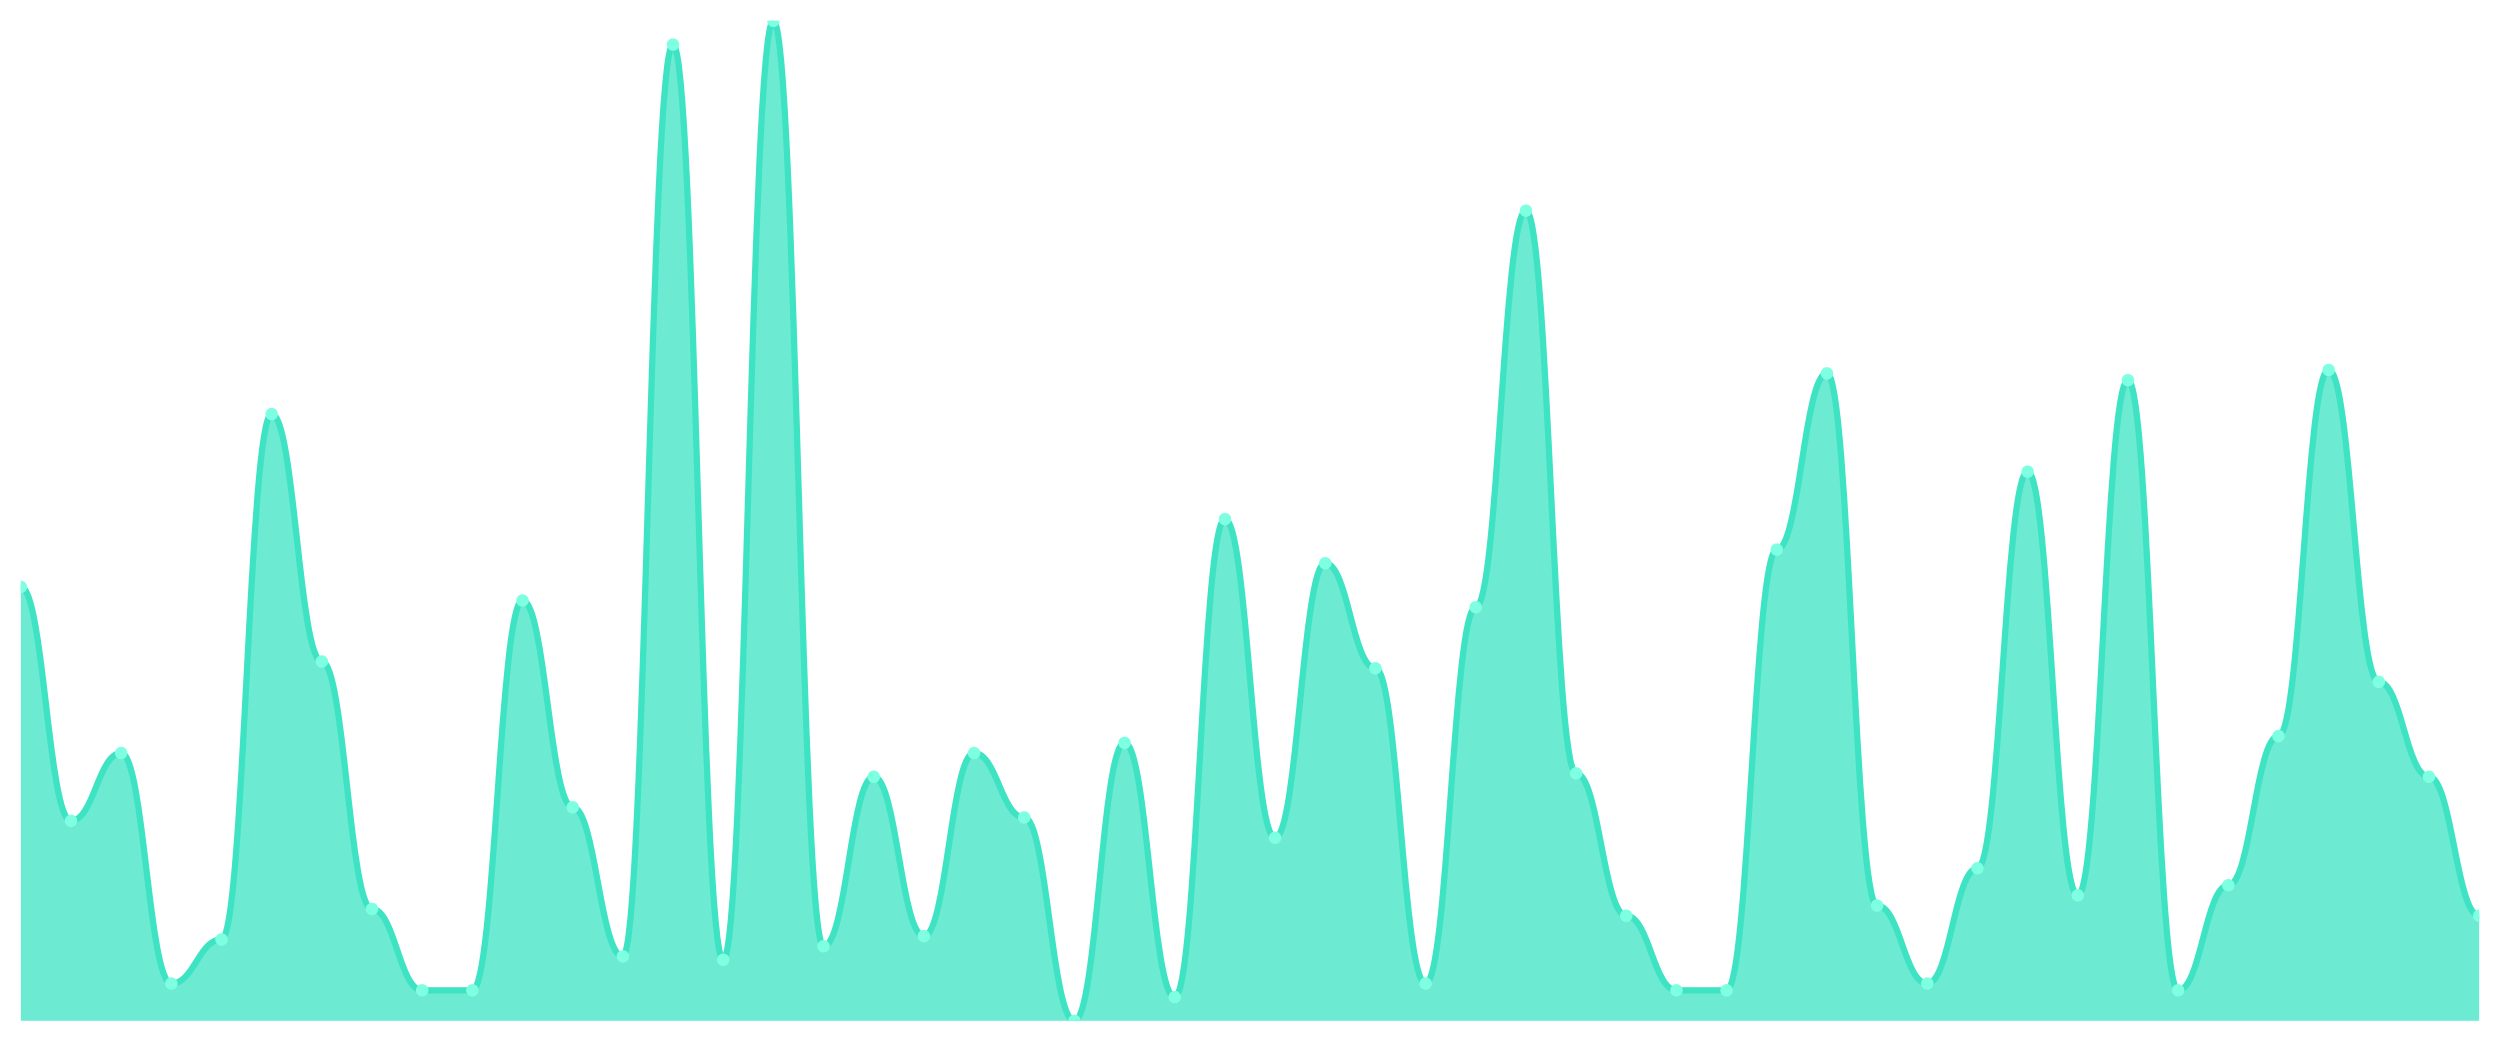
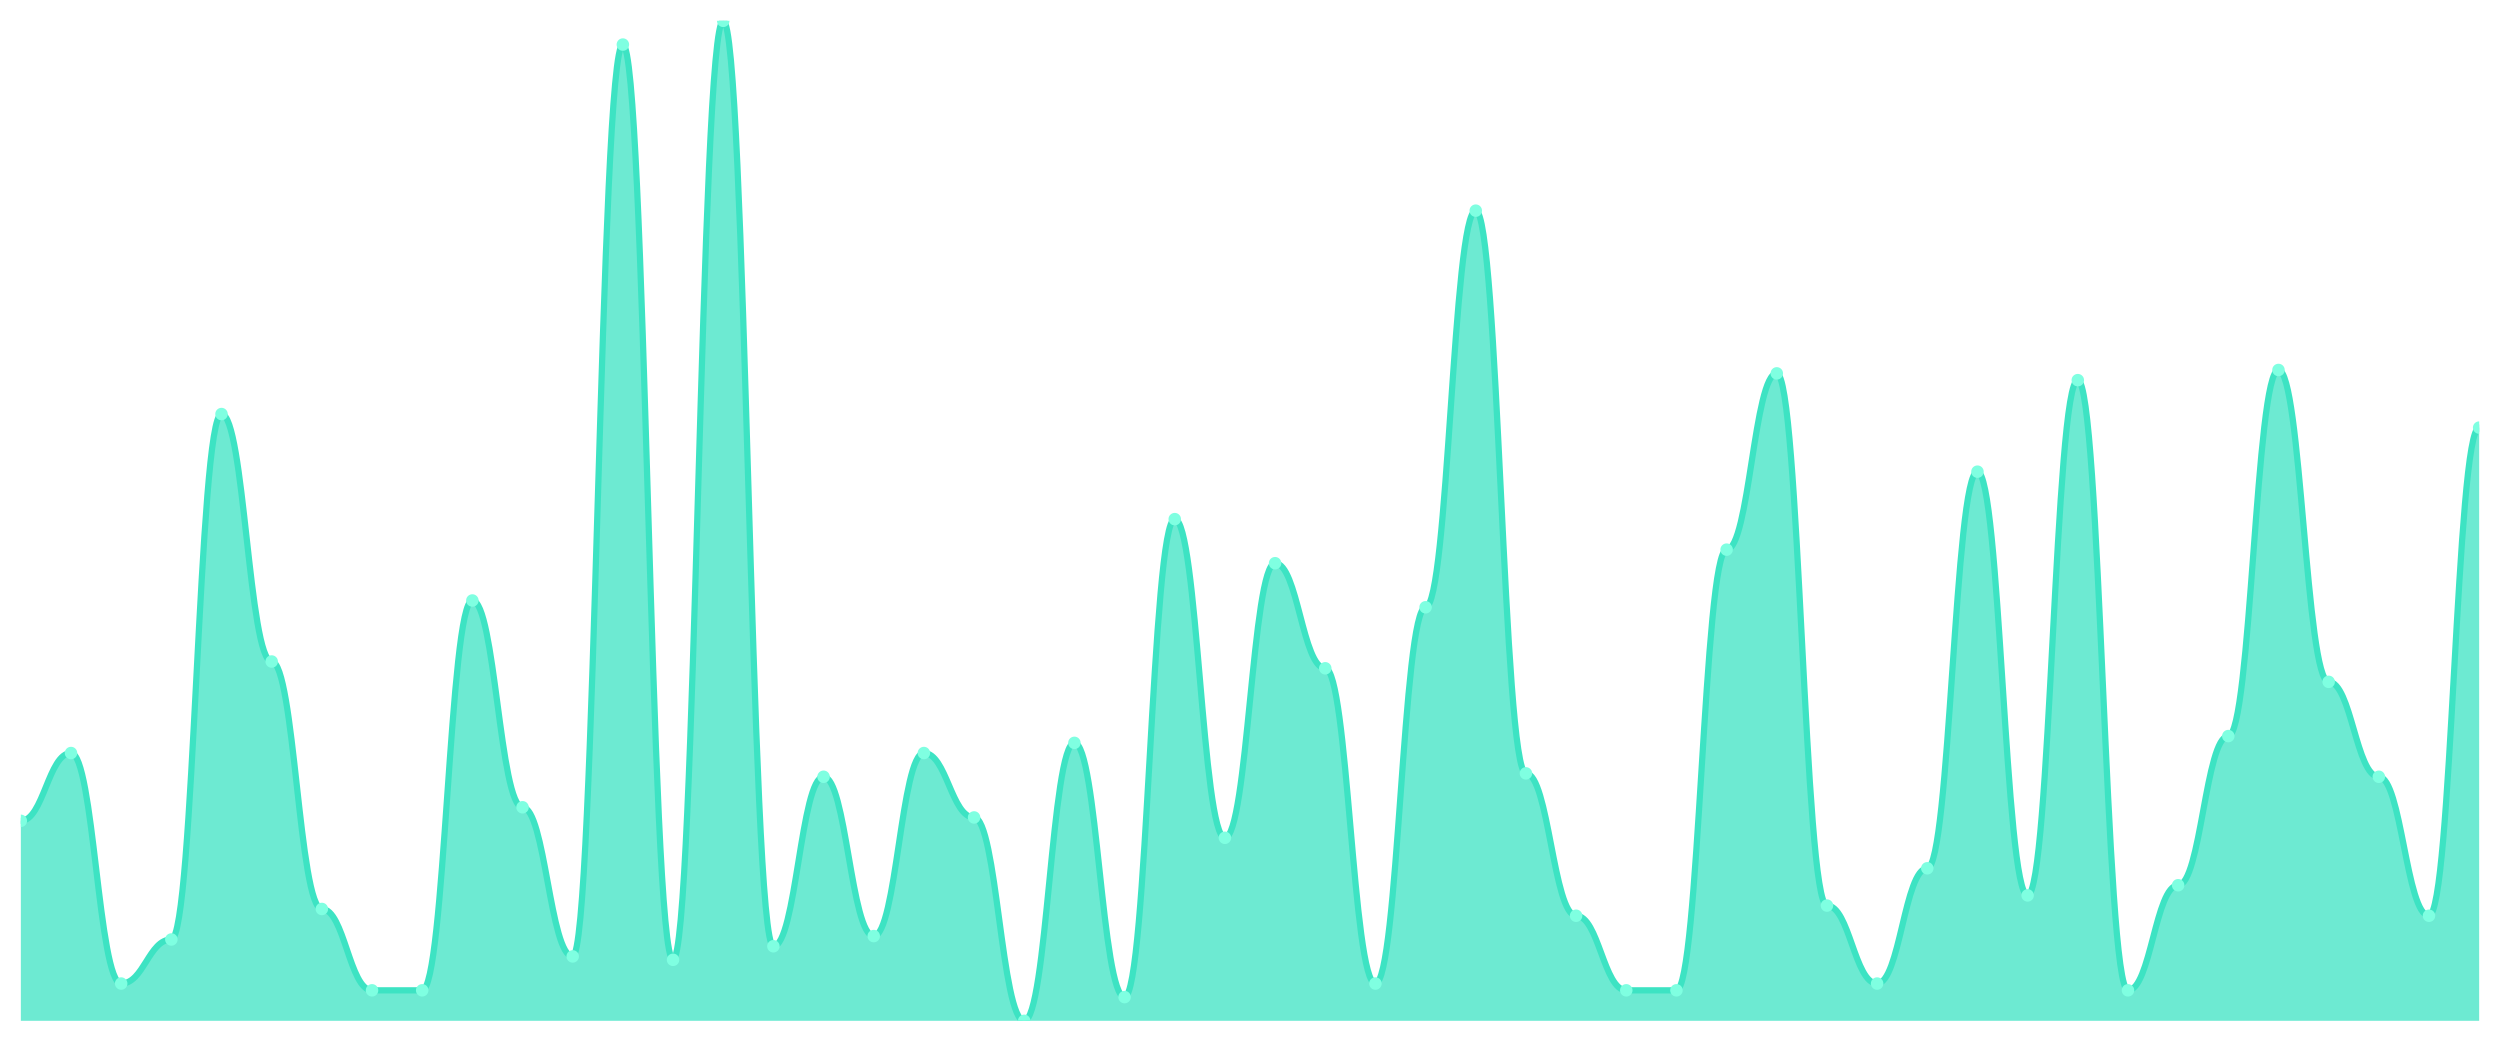
<svg xmlns="http://www.w3.org/2000/svg" viewBox="0 0 1200 500" width="1200" height="500">
  <defs>
    <clipPath id="c">
      <rect x="10" y="10" width="1180" height="480" />
    </clipPath>
  </defs>
  <rect width="1200" height="500" fill="none" />
  <g clip-path="url(#c)">
-     <path d="M 10,490 L 10,281.729 C 20.837,281.729 23.245,394 34.082,394 C 44.918,394 47.327,361.458 58.163,361.458 C 69,361.458 71.408,472.102 82.245,472.102 C 93.082,472.102 95.49,450.949 106.327,450.949 C 117.163,450.949 119.571,198.746 130.408,198.746 C 141.245,198.746 143.653,317.525 154.49,317.525 C 165.327,317.525 167.735,436.305 178.571,436.305 C 189.408,436.305 191.816,475.356 202.653,475.356 C 213.49,475.356 215.898,475.356 226.735,475.356 C 237.571,475.356 239.98,288.237 250.816,288.237 C 261.653,288.237 264.061,387.492 274.898,387.492 C 285.735,387.492 288.143,459.085 298.98,459.085 C 309.816,459.085 312.224,21.39 323.061,21.39 C 333.898,21.39 336.306,460.712 347.143,460.712 C 357.98,460.712 360.388,10 371.224,10 C 382.061,10 384.469,454.203 395.306,454.203 C 406.143,454.203 408.551,372.847 419.388,372.847 C 430.224,372.847 432.633,449.322 443.469,449.322 C 454.306,449.322 456.714,361.458 467.551,361.458 C 478.388,361.458 480.796,392.373 491.633,392.373 C 502.469,392.373 504.878,490 515.714,490 C 526.551,490 528.959,356.576 539.796,356.576 C 550.633,356.576 553.041,478.61 563.878,478.61 C 574.714,478.61 577.122,249.186 587.959,249.186 C 598.796,249.186 601.204,402.136 612.041,402.136 C 622.878,402.136 625.286,270.339 636.122,270.339 C 646.959,270.339 649.367,320.78 660.204,320.78 C 671.041,320.78 673.449,472.102 684.286,472.102 C 695.122,472.102 697.531,291.492 708.367,291.492 C 719.204,291.492 721.612,101.119 732.449,101.119 C 743.286,101.119 745.694,371.22 756.531,371.22 C 767.367,371.22 769.776,439.559 780.612,439.559 C 791.449,439.559 793.857,475.356 804.694,475.356 C 815.531,475.356 817.939,475.356 828.776,475.356 C 839.612,475.356 842.02,263.831 852.857,263.831 C 863.694,263.831 866.102,179.22 876.939,179.22 C 887.776,179.22 890.184,434.678 901.02,434.678 C 911.857,434.678 914.265,472.102 925.102,472.102 C 935.939,472.102 938.347,416.78 949.184,416.78 C 960.02,416.78 962.429,226.407 973.265,226.407 C 984.102,226.407 986.51,429.797 997.347,429.797 C 1008.184,429.797 1010.592,182.475 1021.429,182.475 C 1032.265,182.475 1034.673,475.356 1045.51,475.356 C 1056.347,475.356 1058.755,424.915 1069.592,424.915 C 1080.429,424.915 1082.837,353.322 1093.673,353.322 C 1104.51,353.322 1106.918,177.593 1117.755,177.593 C 1128.592,177.593 1131,327.288 1141.837,327.288 C 1152.673,327.288 1155.082,372.847 1165.918,372.847 C 1176.755,372.847 1179.163,439.559 1190,439.559 L 1190,490 Z" fill="rgba(61,227,195,0.75)" />
-     <path d="M 10,281.729 C 20.837,281.729 23.245,394 34.082,394 C 44.918,394 47.327,361.458 58.163,361.458 C 69,361.458 71.408,472.102 82.245,472.102 C 93.082,472.102 95.49,450.949 106.327,450.949 C 117.163,450.949 119.571,198.746 130.408,198.746 C 141.245,198.746 143.653,317.525 154.49,317.525 C 165.327,317.525 167.735,436.305 178.571,436.305 C 189.408,436.305 191.816,475.356 202.653,475.356 C 213.49,475.356 215.898,475.356 226.735,475.356 C 237.571,475.356 239.98,288.237 250.816,288.237 C 261.653,288.237 264.061,387.492 274.898,387.492 C 285.735,387.492 288.143,459.085 298.98,459.085 C 309.816,459.085 312.224,21.39 323.061,21.39 C 333.898,21.39 336.306,460.712 347.143,460.712 C 357.98,460.712 360.388,10 371.224,10 C 382.061,10 384.469,454.203 395.306,454.203 C 406.143,454.203 408.551,372.847 419.388,372.847 C 430.224,372.847 432.633,449.322 443.469,449.322 C 454.306,449.322 456.714,361.458 467.551,361.458 C 478.388,361.458 480.796,392.373 491.633,392.373 C 502.469,392.373 504.878,490 515.714,490 C 526.551,490 528.959,356.576 539.796,356.576 C 550.633,356.576 553.041,478.61 563.878,478.61 C 574.714,478.61 577.122,249.186 587.959,249.186 C 598.796,249.186 601.204,402.136 612.041,402.136 C 622.878,402.136 625.286,270.339 636.122,270.339 C 646.959,270.339 649.367,320.78 660.204,320.78 C 671.041,320.78 673.449,472.102 684.286,472.102 C 695.122,472.102 697.531,291.492 708.367,291.492 C 719.204,291.492 721.612,101.119 732.449,101.119 C 743.286,101.119 745.694,371.22 756.531,371.22 C 767.367,371.22 769.776,439.559 780.612,439.559 C 791.449,439.559 793.857,475.356 804.694,475.356 C 815.531,475.356 817.939,475.356 828.776,475.356 C 839.612,475.356 842.02,263.831 852.857,263.831 C 863.694,263.831 866.102,179.22 876.939,179.22 C 887.776,179.22 890.184,434.678 901.02,434.678 C 911.857,434.678 914.265,472.102 925.102,472.102 C 935.939,472.102 938.347,416.78 949.184,416.78 C 960.02,416.78 962.429,226.407 973.265,226.407 C 984.102,226.407 986.51,429.797 997.347,429.797 C 1008.184,429.797 1010.592,182.475 1021.429,182.475 C 1032.265,182.475 1034.673,475.356 1045.51,475.356 C 1056.347,475.356 1058.755,424.915 1069.592,424.915 C 1080.429,424.915 1082.837,353.322 1093.673,353.322 C 1104.51,353.322 1106.918,177.593 1117.755,177.593 C 1128.592,177.593 1131,327.288 1141.837,327.288 C 1152.673,327.288 1155.082,372.847 1165.918,372.847 C 1176.755,372.847 1179.163,439.559 1190,439.559" fill="none" stroke="#3de3c3" stroke-width="3" stroke-linecap="round" stroke-linejoin="round" />
-     <circle cx="10" cy="281.729" r="3" fill="#7fffe1" />
-     <circle cx="34.082" cy="394" r="3" fill="#7fffe1" />
-     <circle cx="58.163" cy="361.458" r="3" fill="#7fffe1" />
-     <circle cx="82.245" cy="472.102" r="3" fill="#7fffe1" />
-     <circle cx="106.327" cy="450.949" r="3" fill="#7fffe1" />
-     <circle cx="130.408" cy="198.746" r="3" fill="#7fffe1" />
-     <circle cx="154.49" cy="317.525" r="3" fill="#7fffe1" />
-     <circle cx="178.571" cy="436.305" r="3" fill="#7fffe1" />
+     <path d="M 10,490 L 10,394 C 20.837,394 23.245,361.458 34.082,361.458 C 44.918,361.458 47.327,472.102 58.163,472.102 C 69,472.102 71.408,450.949 82.245,450.949 C 93.082,450.949 95.49,198.746 106.327,198.746 C 117.163,198.746 119.571,317.525 130.408,317.525 C 141.245,317.525 143.653,436.305 154.49,436.305 C 165.327,436.305 167.735,475.356 178.571,475.356 C 189.408,475.356 191.816,475.356 202.653,475.356 C 213.49,475.356 215.898,288.237 226.735,288.237 C 237.571,288.237 239.98,387.492 250.816,387.492 C 261.653,387.492 264.061,459.085 274.898,459.085 C 285.735,459.085 288.143,21.39 298.98,21.39 C 309.816,21.39 312.224,460.712 323.061,460.712 C 333.898,460.712 336.306,10 347.143,10 C 357.98,10 360.388,454.203 371.224,454.203 C 382.061,454.203 384.469,372.847 395.306,372.847 C 406.143,372.847 408.551,449.322 419.388,449.322 C 430.224,449.322 432.633,361.458 443.469,361.458 C 454.306,361.458 456.714,392.373 467.551,392.373 C 478.388,392.373 480.796,490 491.633,490 C 502.469,490 504.878,356.576 515.714,356.576 C 526.551,356.576 528.959,478.61 539.796,478.61 C 550.633,478.61 553.041,249.186 563.878,249.186 C 574.714,249.186 577.122,402.136 587.959,402.136 C 598.796,402.136 601.204,270.339 612.041,270.339 C 622.878,270.339 625.286,320.78 636.122,320.78 C 646.959,320.78 649.367,472.102 660.204,472.102 C 671.041,472.102 673.449,291.492 684.286,291.492 C 695.122,291.492 697.531,101.119 708.367,101.119 C 719.204,101.119 721.612,371.22 732.449,371.22 C 743.286,371.22 745.694,439.559 756.531,439.559 C 767.367,439.559 769.776,475.356 780.612,475.356 C 791.449,475.356 793.857,475.356 804.694,475.356 C 815.531,475.356 817.939,263.831 828.776,263.831 C 839.612,263.831 842.02,179.22 852.857,179.22 C 863.694,179.22 866.102,434.678 876.939,434.678 C 887.776,434.678 890.184,472.102 901.02,472.102 C 911.857,472.102 914.265,416.78 925.102,416.78 C 935.939,416.78 938.347,226.407 949.184,226.407 C 960.02,226.407 962.429,429.797 973.265,429.797 C 984.102,429.797 986.51,182.475 997.347,182.475 C 1008.184,182.475 1010.592,475.356 1021.429,475.356 C 1032.265,475.356 1034.673,424.915 1045.51,424.915 C 1056.347,424.915 1058.755,353.322 1069.592,353.322 C 1080.429,353.322 1082.837,177.593 1093.673,177.593 C 1104.51,177.593 1106.918,327.288 1117.755,327.288 C 1128.592,327.288 1131,372.847 1141.837,372.847 C 1152.673,372.847 1155.082,439.559 1165.918,439.559 C 1176.755,439.559 1179.163,205.254 1190,205.254 L 1190,490 Z" fill="rgba(61,227,195,0.75)" />
+     <path d="M 10,394 C 20.837,394 23.245,361.458 34.082,361.458 C 44.918,361.458 47.327,472.102 58.163,472.102 C 69,472.102 71.408,450.949 82.245,450.949 C 93.082,450.949 95.49,198.746 106.327,198.746 C 117.163,198.746 119.571,317.525 130.408,317.525 C 141.245,317.525 143.653,436.305 154.49,436.305 C 165.327,436.305 167.735,475.356 178.571,475.356 C 189.408,475.356 191.816,475.356 202.653,475.356 C 213.49,475.356 215.898,288.237 226.735,288.237 C 237.571,288.237 239.98,387.492 250.816,387.492 C 261.653,387.492 264.061,459.085 274.898,459.085 C 285.735,459.085 288.143,21.39 298.98,21.39 C 309.816,21.39 312.224,460.712 323.061,460.712 C 333.898,460.712 336.306,10 347.143,10 C 357.98,10 360.388,454.203 371.224,454.203 C 382.061,454.203 384.469,372.847 395.306,372.847 C 406.143,372.847 408.551,449.322 419.388,449.322 C 430.224,449.322 432.633,361.458 443.469,361.458 C 454.306,361.458 456.714,392.373 467.551,392.373 C 478.388,392.373 480.796,490 491.633,490 C 502.469,490 504.878,356.576 515.714,356.576 C 526.551,356.576 528.959,478.61 539.796,478.61 C 550.633,478.61 553.041,249.186 563.878,249.186 C 574.714,249.186 577.122,402.136 587.959,402.136 C 598.796,402.136 601.204,270.339 612.041,270.339 C 622.878,270.339 625.286,320.78 636.122,320.78 C 646.959,320.78 649.367,472.102 660.204,472.102 C 671.041,472.102 673.449,291.492 684.286,291.492 C 695.122,291.492 697.531,101.119 708.367,101.119 C 719.204,101.119 721.612,371.22 732.449,371.22 C 743.286,371.22 745.694,439.559 756.531,439.559 C 767.367,439.559 769.776,475.356 780.612,475.356 C 791.449,475.356 793.857,475.356 804.694,475.356 C 815.531,475.356 817.939,263.831 828.776,263.831 C 839.612,263.831 842.02,179.22 852.857,179.22 C 863.694,179.22 866.102,434.678 876.939,434.678 C 887.776,434.678 890.184,472.102 901.02,472.102 C 911.857,472.102 914.265,416.78 925.102,416.78 C 935.939,416.78 938.347,226.407 949.184,226.407 C 960.02,226.407 962.429,429.797 973.265,429.797 C 984.102,429.797 986.51,182.475 997.347,182.475 C 1008.184,182.475 1010.592,475.356 1021.429,475.356 C 1032.265,475.356 1034.673,424.915 1045.51,424.915 C 1056.347,424.915 1058.755,353.322 1069.592,353.322 C 1080.429,353.322 1082.837,177.593 1093.673,177.593 C 1104.51,177.593 1106.918,327.288 1117.755,327.288 C 1128.592,327.288 1131,372.847 1141.837,372.847 C 1152.673,372.847 1155.082,439.559 1165.918,439.559 C 1176.755,439.559 1179.163,205.254 1190,205.254" fill="none" stroke="#3de3c3" stroke-width="3" stroke-linecap="round" stroke-linejoin="round" />
+     <circle cx="10" cy="394" r="3" fill="#7fffe1" />
+     <circle cx="34.082" cy="361.458" r="3" fill="#7fffe1" />
+     <circle cx="58.163" cy="472.102" r="3" fill="#7fffe1" />
+     <circle cx="82.245" cy="450.949" r="3" fill="#7fffe1" />
+     <circle cx="106.327" cy="198.746" r="3" fill="#7fffe1" />
+     <circle cx="130.408" cy="317.525" r="3" fill="#7fffe1" />
+     <circle cx="154.49" cy="436.305" r="3" fill="#7fffe1" />
+     <circle cx="178.571" cy="475.356" r="3" fill="#7fffe1" />
    <circle cx="202.653" cy="475.356" r="3" fill="#7fffe1" />
-     <circle cx="226.735" cy="475.356" r="3" fill="#7fffe1" />
-     <circle cx="250.816" cy="288.237" r="3" fill="#7fffe1" />
-     <circle cx="274.898" cy="387.492" r="3" fill="#7fffe1" />
-     <circle cx="298.98" cy="459.085" r="3" fill="#7fffe1" />
-     <circle cx="323.061" cy="21.39" r="3" fill="#7fffe1" />
-     <circle cx="347.143" cy="460.712" r="3" fill="#7fffe1" />
-     <circle cx="371.224" cy="10" r="3" fill="#7fffe1" />
-     <circle cx="395.306" cy="454.203" r="3" fill="#7fffe1" />
-     <circle cx="419.388" cy="372.847" r="3" fill="#7fffe1" />
-     <circle cx="443.469" cy="449.322" r="3" fill="#7fffe1" />
-     <circle cx="467.551" cy="361.458" r="3" fill="#7fffe1" />
-     <circle cx="491.633" cy="392.373" r="3" fill="#7fffe1" />
-     <circle cx="515.714" cy="490" r="3" fill="#7fffe1" />
-     <circle cx="539.796" cy="356.576" r="3" fill="#7fffe1" />
-     <circle cx="563.878" cy="478.61" r="3" fill="#7fffe1" />
-     <circle cx="587.959" cy="249.186" r="3" fill="#7fffe1" />
-     <circle cx="612.041" cy="402.136" r="3" fill="#7fffe1" />
-     <circle cx="636.122" cy="270.339" r="3" fill="#7fffe1" />
-     <circle cx="660.204" cy="320.78" r="3" fill="#7fffe1" />
-     <circle cx="684.286" cy="472.102" r="3" fill="#7fffe1" />
-     <circle cx="708.367" cy="291.492" r="3" fill="#7fffe1" />
-     <circle cx="732.449" cy="101.119" r="3" fill="#7fffe1" />
-     <circle cx="756.531" cy="371.22" r="3" fill="#7fffe1" />
-     <circle cx="780.612" cy="439.559" r="3" fill="#7fffe1" />
+     <circle cx="226.735" cy="288.237" r="3" fill="#7fffe1" />
+     <circle cx="250.816" cy="387.492" r="3" fill="#7fffe1" />
+     <circle cx="274.898" cy="459.085" r="3" fill="#7fffe1" />
+     <circle cx="298.98" cy="21.39" r="3" fill="#7fffe1" />
+     <circle cx="323.061" cy="460.712" r="3" fill="#7fffe1" />
+     <circle cx="347.143" cy="10" r="3" fill="#7fffe1" />
+     <circle cx="371.224" cy="454.203" r="3" fill="#7fffe1" />
+     <circle cx="395.306" cy="372.847" r="3" fill="#7fffe1" />
+     <circle cx="419.388" cy="449.322" r="3" fill="#7fffe1" />
+     <circle cx="443.469" cy="361.458" r="3" fill="#7fffe1" />
+     <circle cx="467.551" cy="392.373" r="3" fill="#7fffe1" />
+     <circle cx="491.633" cy="490" r="3" fill="#7fffe1" />
+     <circle cx="515.714" cy="356.576" r="3" fill="#7fffe1" />
+     <circle cx="539.796" cy="478.61" r="3" fill="#7fffe1" />
+     <circle cx="563.878" cy="249.186" r="3" fill="#7fffe1" />
+     <circle cx="587.959" cy="402.136" r="3" fill="#7fffe1" />
+     <circle cx="612.041" cy="270.339" r="3" fill="#7fffe1" />
+     <circle cx="636.122" cy="320.78" r="3" fill="#7fffe1" />
+     <circle cx="660.204" cy="472.102" r="3" fill="#7fffe1" />
+     <circle cx="684.286" cy="291.492" r="3" fill="#7fffe1" />
+     <circle cx="708.367" cy="101.119" r="3" fill="#7fffe1" />
+     <circle cx="732.449" cy="371.22" r="3" fill="#7fffe1" />
+     <circle cx="756.531" cy="439.559" r="3" fill="#7fffe1" />
+     <circle cx="780.612" cy="475.356" r="3" fill="#7fffe1" />
    <circle cx="804.694" cy="475.356" r="3" fill="#7fffe1" />
-     <circle cx="828.776" cy="475.356" r="3" fill="#7fffe1" />
-     <circle cx="852.857" cy="263.831" r="3" fill="#7fffe1" />
-     <circle cx="876.939" cy="179.22" r="3" fill="#7fffe1" />
-     <circle cx="901.02" cy="434.678" r="3" fill="#7fffe1" />
-     <circle cx="925.102" cy="472.102" r="3" fill="#7fffe1" />
-     <circle cx="949.184" cy="416.78" r="3" fill="#7fffe1" />
-     <circle cx="973.265" cy="226.407" r="3" fill="#7fffe1" />
-     <circle cx="997.347" cy="429.797" r="3" fill="#7fffe1" />
-     <circle cx="1021.429" cy="182.475" r="3" fill="#7fffe1" />
-     <circle cx="1045.51" cy="475.356" r="3" fill="#7fffe1" />
-     <circle cx="1069.592" cy="424.915" r="3" fill="#7fffe1" />
-     <circle cx="1093.673" cy="353.322" r="3" fill="#7fffe1" />
-     <circle cx="1117.755" cy="177.593" r="3" fill="#7fffe1" />
-     <circle cx="1141.837" cy="327.288" r="3" fill="#7fffe1" />
-     <circle cx="1165.918" cy="372.847" r="3" fill="#7fffe1" />
-     <circle cx="1190" cy="439.559" r="3" fill="#7fffe1" />
+     <circle cx="828.776" cy="263.831" r="3" fill="#7fffe1" />
+     <circle cx="852.857" cy="179.22" r="3" fill="#7fffe1" />
+     <circle cx="876.939" cy="434.678" r="3" fill="#7fffe1" />
+     <circle cx="901.02" cy="472.102" r="3" fill="#7fffe1" />
+     <circle cx="925.102" cy="416.78" r="3" fill="#7fffe1" />
+     <circle cx="949.184" cy="226.407" r="3" fill="#7fffe1" />
+     <circle cx="973.265" cy="429.797" r="3" fill="#7fffe1" />
+     <circle cx="997.347" cy="182.475" r="3" fill="#7fffe1" />
+     <circle cx="1021.429" cy="475.356" r="3" fill="#7fffe1" />
+     <circle cx="1045.51" cy="424.915" r="3" fill="#7fffe1" />
+     <circle cx="1069.592" cy="353.322" r="3" fill="#7fffe1" />
+     <circle cx="1093.673" cy="177.593" r="3" fill="#7fffe1" />
+     <circle cx="1117.755" cy="327.288" r="3" fill="#7fffe1" />
+     <circle cx="1141.837" cy="372.847" r="3" fill="#7fffe1" />
+     <circle cx="1165.918" cy="439.559" r="3" fill="#7fffe1" />
+     <circle cx="1190" cy="205.254" r="3" fill="#7fffe1" />
  </g>
</svg>
